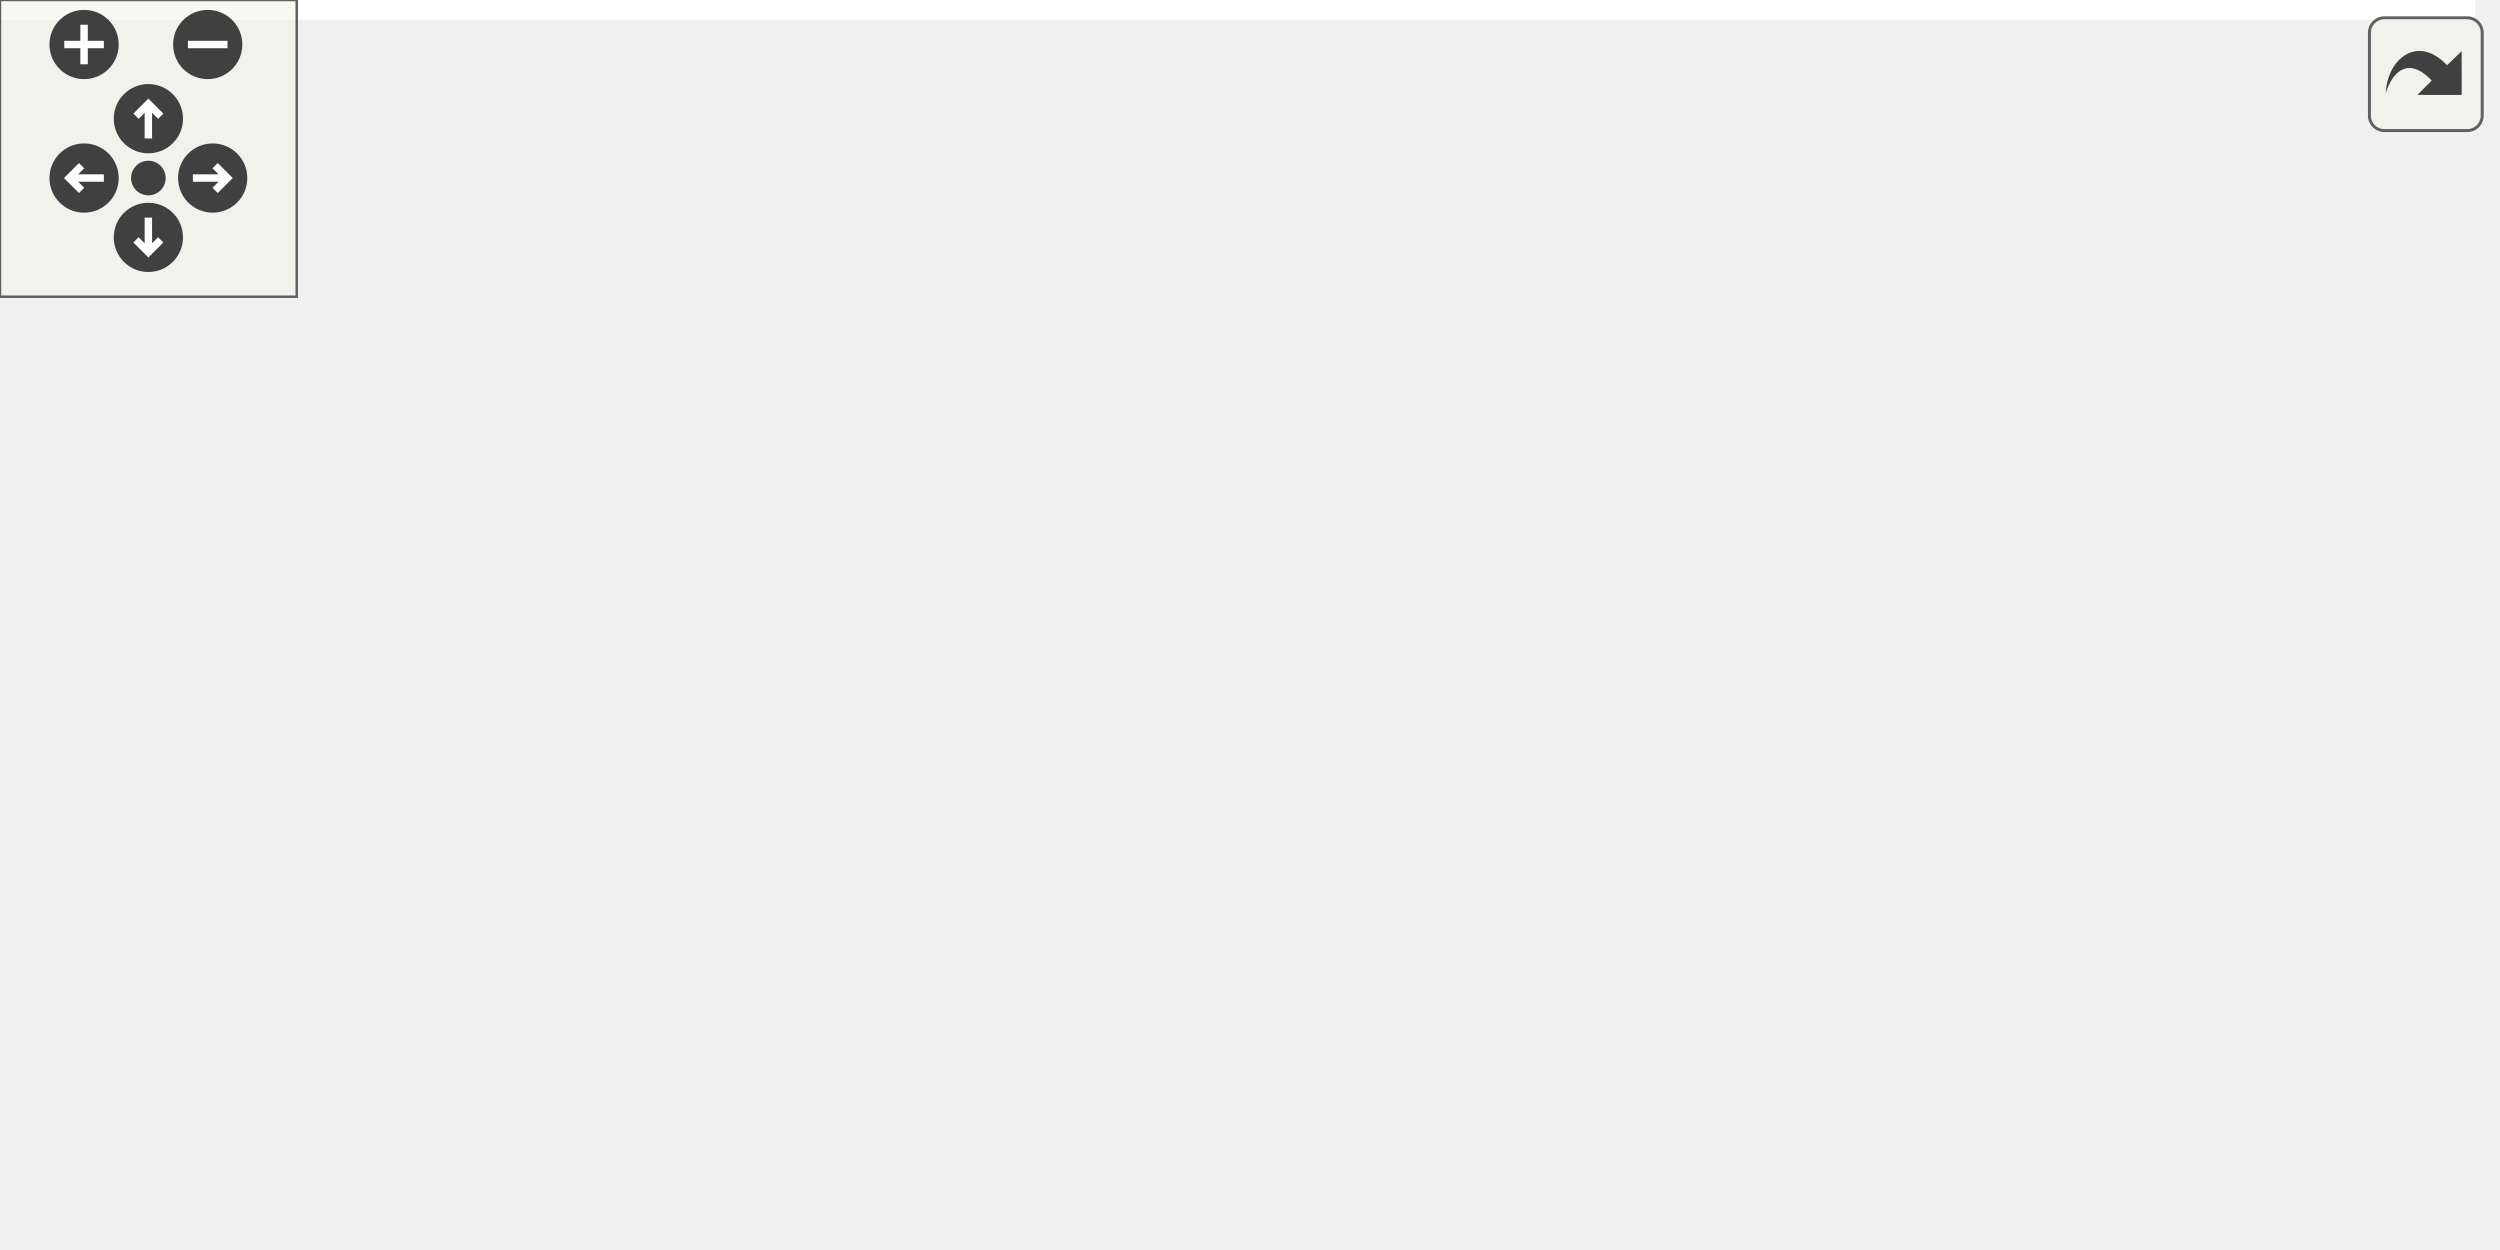
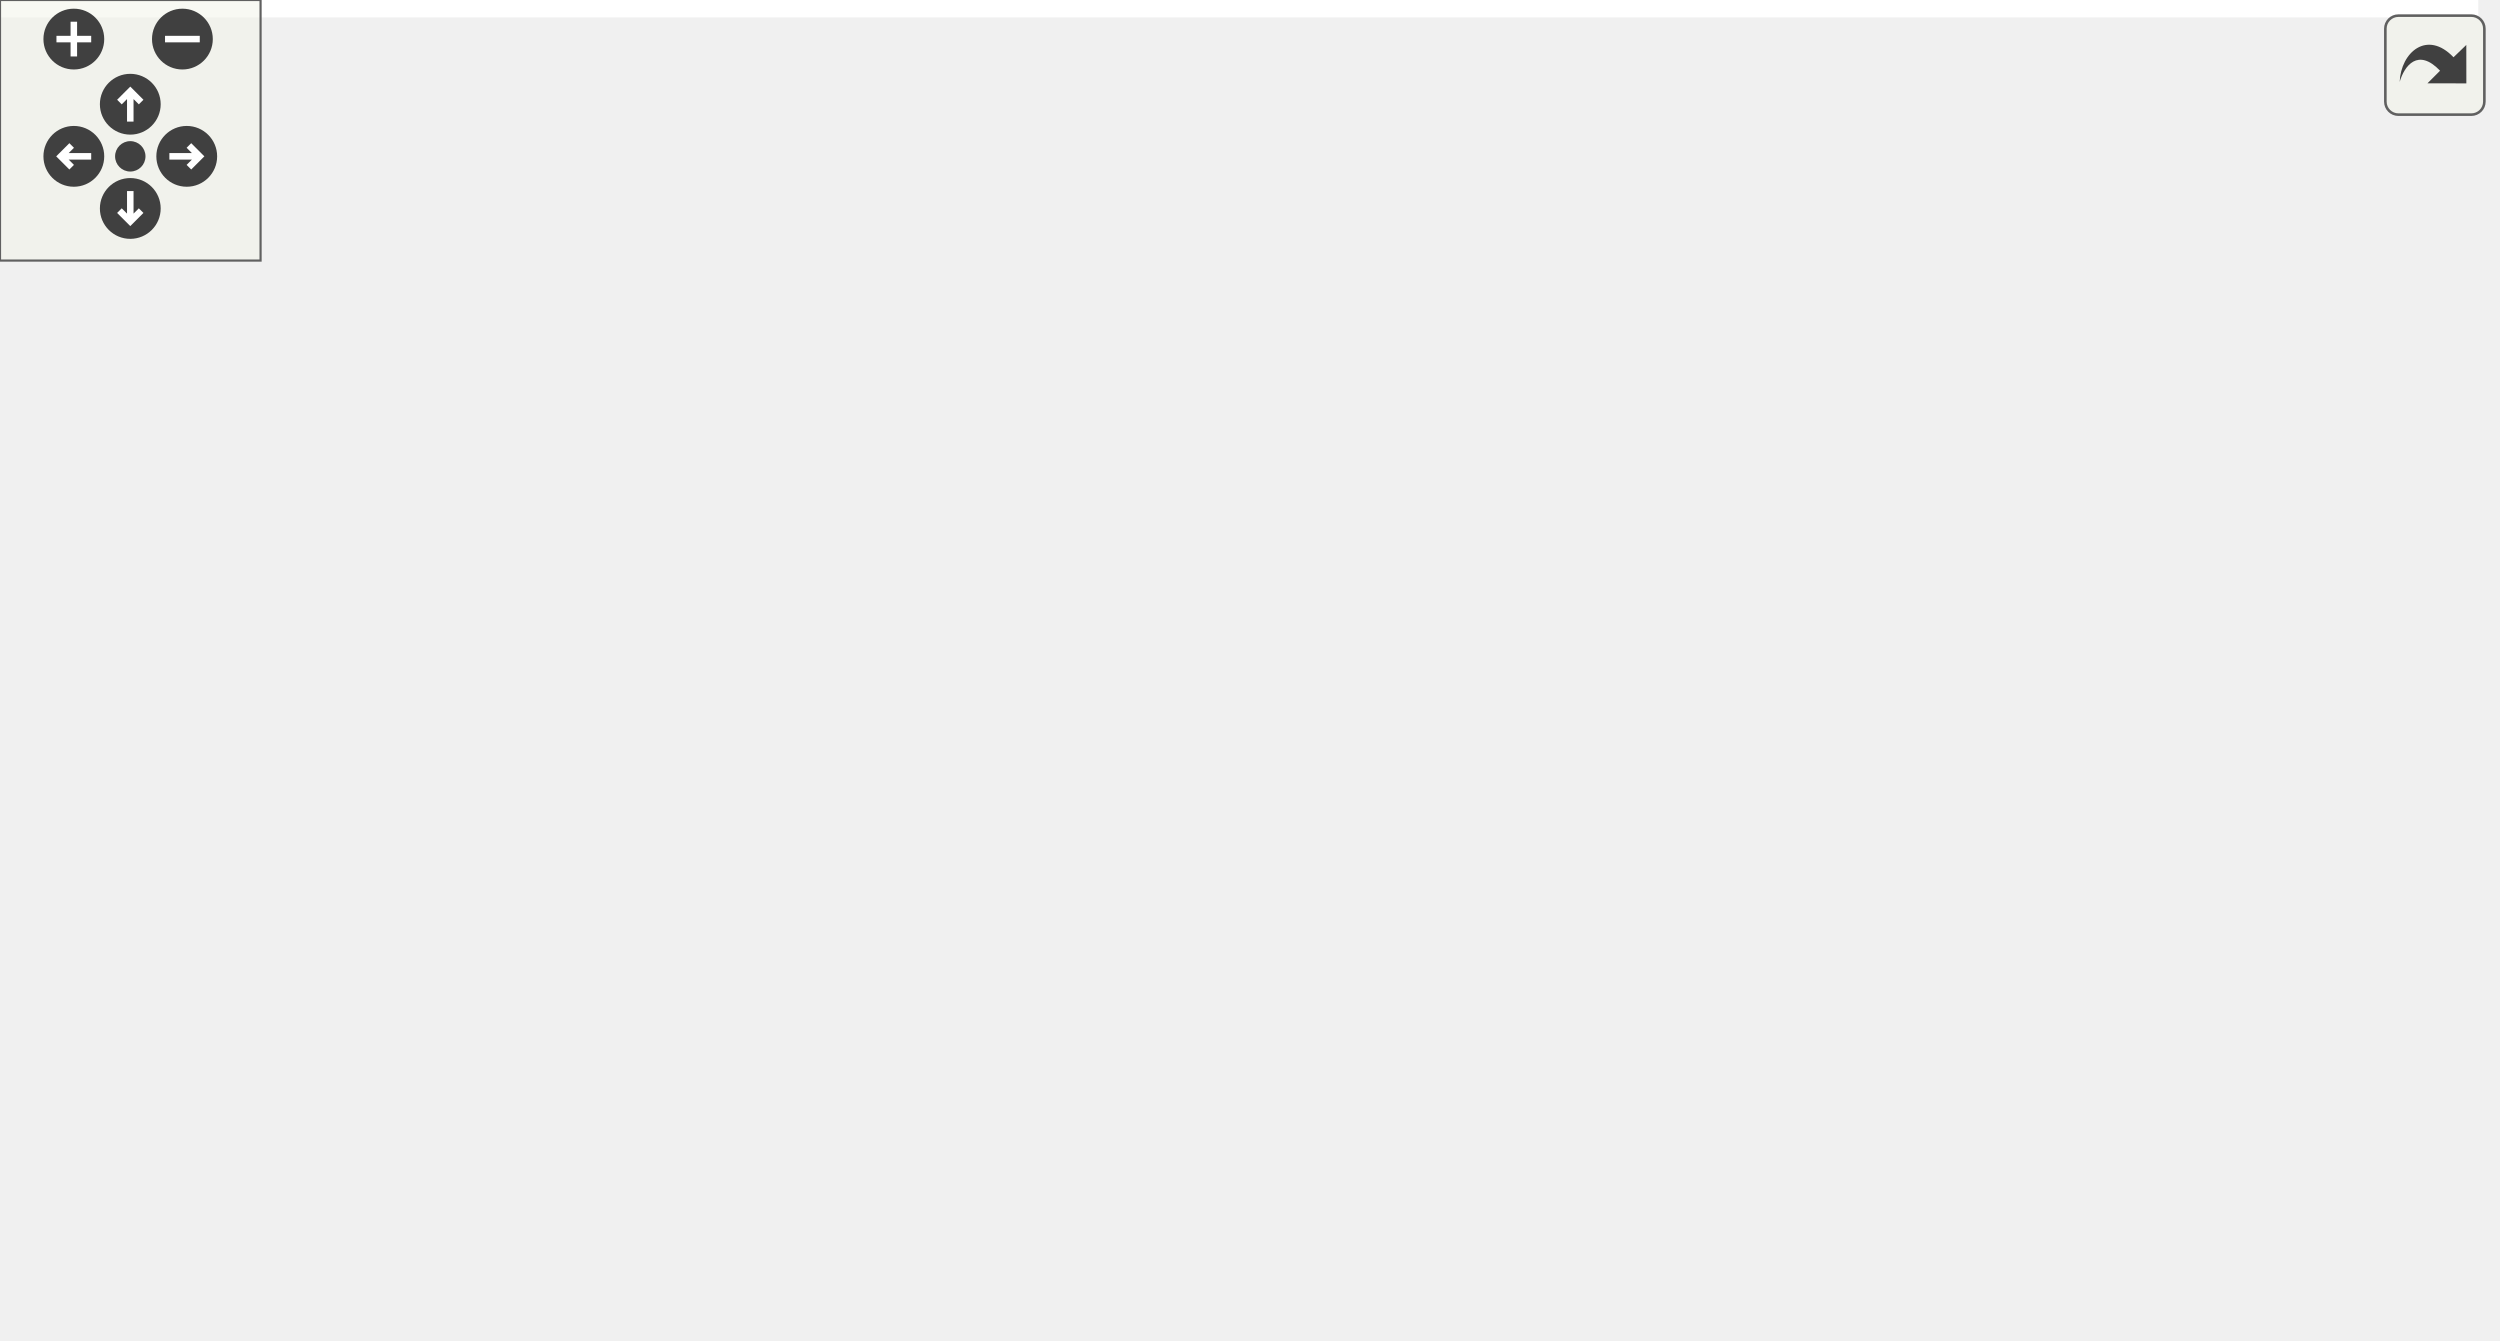
<svg xmlns="http://www.w3.org/2000/svg" xmlns:xlink="http://www.w3.org/1999/xlink" id="main" version="1.1" xml:space="preserve">
  <style type="text/css">
.edge:hover path { stroke: red; }
.edge:hover polygon { stroke: red; fill: red; }
</style>
  <defs>
    <circle id="rim" cx="0" cy="0" r="7" />
    <circle id="rim2" cx="0" cy="0" r="3.5" />
    <g id="zoomPlus">
      <use xlink:href="#rim" fill="#404040">
        <set attributeName="fill" to="#808080" begin="zoomplus.mouseover" end="zoomplus.mouseout" />
      </use>
      <path d="M-4,0h8M0,-4v8" fill="none" stroke="white" stroke-width="1.5" pointer-events="none" />
    </g>
    <g id="zoomMin">
      <use xlink:href="#rim" fill="#404040">
        <set attributeName="fill" to="#808080" begin="zoomminus.mouseover" end="zoomminus.mouseout" />
      </use>
      <path d="M-4,0h8" fill="none" stroke="white" stroke-width="1.5" pointer-events="none" />
    </g>
    <g id="dirArrow">
      <path fill="none" stroke="white" stroke-width="1.5" d="M0,-3.0v7 M-2.5,-0.5L0,-3.0L2.5,-0.5" />
    </g>
    <g id="resetDef">
      <use xlink:href="#rim2" fill="#404040">
        <set attributeName="fill" to="#808080" begin="reset.mouseover" end="reset.mouseout" />
      </use>
    </g>
  </defs>
  <svg id="graph" class="graph">
    <g id="viewport">
-       <polygon fill="white" stroke="transparent" points="-4,4 -4,-192 500.5,-192 500.5,4 -4,4" />
+       <polygon fill="white" stroke="transparent" points="-4,4 -4,-248 570.66,-248 570.66,4 -4,4" />
      <g id="node1" class="node">
        <g id="a_node1">
          <a xlink:title=" ">
-             <polygon fill="#bfbfbf" stroke="black" points="165.5,-168.5 165.5,-187.5 263.5,-187.5 263.5,-168.5 165.5,-168.5" />
-             <text text-anchor="middle" x="214.5" y="-175.5" font-family="Helvetica,sans-Serif" font-size="10.00">include/profiler.h</text>
+             <polygon fill="#bfbfbf" stroke="black" points="166.5,-224.5 166.5,-243.5 264.5,-243.5 264.5,-224.5 166.5,-224.5" />
+             <text text-anchor="middle" x="215.5" y="-231.5" font-family="Helvetica,sans-Serif" font-size="10.00">include/profiler.h</text>
          </a>
        </g>
      </g>
      <g id="node2" class="node">
        <g id="a_node2">
+           <a xlink:href="gl__common_8h.html" target="_top" xlink:title="Common OpenGL definitions, RAII helpers, and utilities.">
+             <polygon fill="white" stroke="black" points="83,-56.5 83,-75.5 166,-75.5 166,-56.5 83,-56.5" />
+             <text text-anchor="middle" x="124.5" y="-63.5" font-family="Helvetica,sans-Serif" font-size="10.00">gl_common.h</text>
+           </a>
+         </g>
+       </g>
+       <g id="edge1" class="edge">
+         <path fill="none" stroke="midnightblue" d="M210.61,-224.08C196.16,-197.72 153.49,-119.88 134.18,-84.66" />
+         <polygon fill="midnightblue" stroke="midnightblue" points="137.07,-82.65 129.2,-75.57 130.93,-86.02 137.07,-82.65" />
+       </g>
+       <g id="node7" class="node">
+         <g id="a_node7">
          <a xlink:href="gpu__profiler_8h.html" target="_top" xlink:title=" ">
-             <polygon fill="white" stroke="black" points="173,-112.5 173,-131.5 256,-131.5 256,-112.5 173,-112.5" />
-             <text text-anchor="middle" x="214.5" y="-119.5" font-family="Helvetica,sans-Serif" font-size="10.00">gpu_profiler.h</text>
-           </a>
-         </g>
-       </g>
-       <g id="edge1" class="edge">
-         <path fill="none" stroke="midnightblue" d="M214.5,-168.08C214.5,-161.01 214.5,-150.86 214.5,-141.99" />
-         <polygon fill="midnightblue" stroke="midnightblue" points="218,-141.75 214.5,-131.75 211,-141.75 218,-141.75" />
+             <polygon fill="white" stroke="black" points="305,-168.5 305,-187.5 388,-187.5 388,-168.5 305,-168.5" />
+             <text text-anchor="middle" x="346.5" y="-175.5" font-family="Helvetica,sans-Serif" font-size="10.00">gpu_profiler.h</text>
+           </a>
+         </g>
+       </g>
+       <g id="edge6" class="edge">
+         <path fill="none" stroke="midnightblue" d="M236.26,-224.44C257.82,-215.56 291.76,-201.56 316.29,-191.45" />
+         <polygon fill="midnightblue" stroke="midnightblue" points="317.93,-194.56 325.84,-187.52 315.26,-188.09 317.93,-194.56" />
      </g>
      <g id="node3" class="node">
        <g id="a_node3">
-           <a xlink:href="adaptive__sampler_8h.html" target="_top" xlink:title="Adaptive sampling utility for performance metrics.">
-             <polygon fill="white" stroke="black" points="0,-56.5 0,-75.5 113,-75.5 113,-56.5 0,-56.5" />
-             <text text-anchor="middle" x="56.5" y="-63.5" font-family="Helvetica,sans-Serif" font-size="10.00">adaptive_sampler.h</text>
+           <a xlink:title=" ">
+             <polygon fill="white" stroke="#bfbfbf" points="0,-0.5 0,-19.5 71,-19.5 71,-0.5 0,-0.5" />
+             <text text-anchor="middle" x="35.5" y="-7.5" font-family="Helvetica,sans-Serif" font-size="10.00">glad/glad.h</text>
          </a>
        </g>
      </g>
      <g id="edge2" class="edge">
-         <path fill="none" stroke="midnightblue" d="M189.46,-112.44C162.88,-103.36 120.69,-88.94 90.98,-78.78" />
-         <polygon fill="midnightblue" stroke="midnightblue" points="92.01,-75.44 81.42,-75.52 89.75,-82.06 92.01,-75.44" />
+         <path fill="none" stroke="midnightblue" d="M110.2,-56.32C96.32,-47.9 75.01,-34.97 58.7,-25.07" />
+         <polygon fill="midnightblue" stroke="midnightblue" points="60.13,-21.85 49.76,-19.65 56.5,-27.83 60.13,-21.85" />
+       </g>
+       <g id="node4" class="node">
+         <g id="a_node4">
+           <a xlink:title=" ">
+             <polygon fill="white" stroke="#bfbfbf" points="89,-0.5 89,-19.5 172,-19.5 172,-0.5 89,-0.5" />
+             <text text-anchor="middle" x="130.5" y="-7.5" font-family="Helvetica,sans-Serif" font-size="10.00">GLFW/glfw3.h</text>
+           </a>
+         </g>
+       </g>
+       <g id="edge3" class="edge">
+         <path fill="none" stroke="midnightblue" d="M125.49,-56.08C126.29,-48.93 127.43,-38.64 128.42,-29.69" />
+         <polygon fill="midnightblue" stroke="midnightblue" points="131.9,-30.08 129.53,-19.75 124.94,-29.3 131.9,-30.08" />
      </g>
      <g id="node5" class="node">
        <g id="a_node5">
          <a xlink:title=" ">
-             <polygon fill="white" stroke="#bfbfbf" points="107,-0.5 107,-19.5 160,-19.5 160,-0.5 107,-0.5" />
-             <text text-anchor="middle" x="133.5" y="-7.5" font-family="Helvetica,sans-Serif" font-size="10.00">stdint.h</text>
-           </a>
-         </g>
-       </g>
-       <g id="edge10" class="edge">
-         <path fill="none" stroke="midnightblue" d="M200.92,-112.47C188.92,-104.34 171.65,-91.13 160.5,-76 150.09,-61.87 142.86,-43.14 138.52,-29.41" />
-         <polygon fill="midnightblue" stroke="midnightblue" points="141.84,-28.27 135.66,-19.67 135.12,-30.25 141.84,-28.27" />
+             <polygon fill="white" stroke="#bfbfbf" points="201.5,-0.5 201.5,-19.5 257.5,-19.5 257.5,-0.5 201.5,-0.5" />
+             <text text-anchor="middle" x="229.5" y="-7.5" font-family="Helvetica,sans-Serif" font-size="10.00">stddef.h</text>
+           </a>
+         </g>
+       </g>
+       <g id="edge4" class="edge">
+         <path fill="none" stroke="midnightblue" d="M141.37,-56.32C158.21,-47.66 184.31,-34.24 203.74,-24.25" />
+         <polygon fill="midnightblue" stroke="midnightblue" points="205.38,-27.34 212.67,-19.65 202.18,-21.12 205.38,-27.34" />
      </g>
      <g id="node6" class="node">
        <g id="a_node6">
-           <a xlink:href="metric__stack_8h.html" target="_top" xlink:title=" ">
-             <polygon fill="white" stroke="black" points="170,-56.5 170,-75.5 259,-75.5 259,-56.5 170,-56.5" />
-             <text text-anchor="middle" x="214.5" y="-63.5" font-family="Helvetica,sans-Serif" font-size="10.00">metric_stack.h</text>
+           <a xlink:title=" ">
+             <polygon fill="white" stroke="#bfbfbf" points="281,-0.5 281,-19.5 334,-19.5 334,-0.5 281,-0.5" />
+             <text text-anchor="middle" x="307.5" y="-7.5" font-family="Helvetica,sans-Serif" font-size="10.00">stdint.h</text>
          </a>
        </g>
      </g>
      <g id="edge5" class="edge">
-         <path fill="none" stroke="midnightblue" d="M214.5,-112.08C214.5,-105.01 214.5,-94.86 214.5,-85.99" />
-         <polygon fill="midnightblue" stroke="midnightblue" points="218,-85.75 214.5,-75.75 211,-85.75 218,-85.75" />
+         <path fill="none" stroke="midnightblue" d="M153.5,-56.44C185.33,-47.05 236.49,-31.95 271.02,-21.77" />
+         <polygon fill="midnightblue" stroke="midnightblue" points="272.12,-25.09 280.72,-18.9 270.14,-18.37 272.12,-25.09" />
+       </g>
+       <g id="edge15" class="edge">
+         <path fill="none" stroke="midnightblue" d="M388.27,-173.54C441.25,-168.21 528.19,-155.99 548.5,-132 570.34,-106.2 573.13,-81.98 551.5,-56 525.58,-24.86 406,-15.19 344.4,-12.25" />
+         <polygon fill="midnightblue" stroke="midnightblue" points="344.47,-8.75 334.32,-11.8 344.16,-15.74 344.47,-8.75" />
      </g>
      <g id="node8" class="node">
        <g id="a_node8">
-           <a xlink:href="perf__timer_8h.html" target="_top" xlink:title="High-precision performance measurement (CPU and GPU).">
-             <polygon fill="white" stroke="black" points="277.5,-56.5 277.5,-75.5 353.5,-75.5 353.5,-56.5 277.5,-56.5" />
-             <text text-anchor="middle" x="315.5" y="-63.5" font-family="Helvetica,sans-Serif" font-size="10.00">perf_timer.h</text>
+           <a xlink:href="adaptive__sampler_8h.html" target="_top" xlink:title="Adaptive sampling utility for performance metrics.">
+             <polygon fill="white" stroke="black" points="251,-56.5 251,-75.5 364,-75.5 364,-56.5 251,-56.5" />
+             <text text-anchor="middle" x="307.5" y="-63.5" font-family="Helvetica,sans-Serif" font-size="10.00">adaptive_sampler.h</text>
          </a>
        </g>
      </g>
      <g id="edge7" class="edge">
-         <path fill="none" stroke="midnightblue" d="M230.73,-112.32C246.85,-103.7 271.8,-90.36 290.46,-80.39" />
-         <polygon fill="midnightblue" stroke="midnightblue" points="292.14,-83.46 299.31,-75.65 288.84,-77.28 292.14,-83.46" />
+         <path fill="none" stroke="midnightblue" d="M343.43,-168.37C340.2,-159.32 334.99,-144.66 330.5,-132 324.94,-116.31 318.63,-98.49 314.03,-85.48" />
+         <polygon fill="midnightblue" stroke="midnightblue" points="317.25,-84.09 310.62,-75.83 310.65,-86.43 317.25,-84.09" />
+       </g>
+       <g id="node9" class="node">
+         <g id="a_node9">
+           <a xlink:href="metric__stack_8h.html" target="_top" xlink:title=" ">
+             <polygon fill="white" stroke="black" points="339,-112.5 339,-131.5 428,-131.5 428,-112.5 339,-112.5" />
+             <text text-anchor="middle" x="383.5" y="-119.5" font-family="Helvetica,sans-Serif" font-size="10.00">metric_stack.h</text>
+           </a>
+         </g>
+       </g>
+       <g id="edge10" class="edge">
+         <path fill="none" stroke="midnightblue" d="M352.61,-168.08C357.78,-160.53 365.35,-149.49 371.69,-140.23" />
+         <polygon fill="midnightblue" stroke="midnightblue" points="374.74,-141.98 377.5,-131.75 368.96,-138.02 374.74,-141.98" />
      </g>
      <g id="node11" class="node">
        <g id="a_node11">
+           <a xlink:href="perf__timer_8h.html" target="_top" xlink:title="High-precision performance measurement (CPU and GPU).">
+             <polygon fill="white" stroke="black" points="170.5,-112.5 170.5,-131.5 246.5,-131.5 246.5,-112.5 170.5,-112.5" />
+             <text text-anchor="middle" x="208.5" y="-119.5" font-family="Helvetica,sans-Serif" font-size="10.00">perf_timer.h</text>
+           </a>
+         </g>
+       </g>
+       <g id="edge12" class="edge">
+         <path fill="none" stroke="midnightblue" d="M324.63,-168.44C301.72,-159.48 265.52,-145.31 239.63,-135.18" />
+         <polygon fill="midnightblue" stroke="midnightblue" points="240.85,-131.9 230.26,-131.52 238.3,-138.42 240.85,-131.9" />
+       </g>
+       <g id="node13" class="node">
+         <g id="a_node13">
          <a xlink:href="app__settings_8h.html" target="_top" xlink:title="Global application constants, configuration macros, and default values.">
-             <polygon fill="white" stroke="black" points="391.5,-56.5 391.5,-75.5 479.5,-75.5 479.5,-56.5 391.5,-56.5" />
-             <text text-anchor="middle" x="435.5" y="-63.5" font-family="Helvetica,sans-Serif" font-size="10.00">app_settings.h</text>
-           </a>
-         </g>
-       </g>
-       <g id="edge11" class="edge">
-         <path fill="none" stroke="midnightblue" d="M249.52,-112.44C287.75,-103.1 349.07,-88.12 390.76,-77.93" />
-         <polygon fill="midnightblue" stroke="midnightblue" points="391.76,-81.29 400.65,-75.52 390.1,-74.49 391.76,-81.29" />
-       </g>
-       <g id="node4" class="node">
-         <g id="a_node4">
-           <a xlink:title=" ">
-             <polygon fill="white" stroke="#bfbfbf" points="28.5,-0.5 28.5,-19.5 84.5,-19.5 84.5,-0.5 28.5,-0.5" />
-             <text text-anchor="middle" x="56.5" y="-7.5" font-family="Helvetica,sans-Serif" font-size="10.00">stddef.h</text>
-           </a>
-         </g>
-       </g>
-       <g id="edge3" class="edge">
-         <path fill="none" stroke="midnightblue" d="M56.5,-56.08C56.5,-49.01 56.5,-38.86 56.5,-29.99" />
-         <polygon fill="midnightblue" stroke="midnightblue" points="60,-29.75 56.5,-19.75 53,-29.75 60,-29.75" />
-       </g>
-       <g id="edge4" class="edge">
-         <path fill="none" stroke="midnightblue" d="M68.87,-56.32C80.66,-48.06 98.63,-35.45 112.64,-25.63" />
-         <polygon fill="midnightblue" stroke="midnightblue" points="114.98,-28.26 121.16,-19.65 110.96,-22.53 114.98,-28.26" />
-       </g>
-       <g id="node7" class="node">
-         <g id="a_node7">
-           <a xlink:title=" ">
-             <polygon fill="white" stroke="#bfbfbf" points="180.5,-0.5 180.5,-19.5 242.5,-19.5 242.5,-0.5 180.5,-0.5" />
-             <text text-anchor="middle" x="211.5" y="-7.5" font-family="Helvetica,sans-Serif" font-size="10.00">stdbool.h</text>
-           </a>
-         </g>
-       </g>
-       <g id="edge6" class="edge">
-         <path fill="none" stroke="midnightblue" d="M214,-56.08C213.61,-49.01 213.05,-38.86 212.55,-29.99" />
-         <polygon fill="midnightblue" stroke="midnightblue" points="216.04,-29.54 211.99,-19.75 209.05,-29.93 216.04,-29.54" />
-       </g>
-       <g id="node9" class="node">
-         <g id="a_node9">
-           <a xlink:title=" ">
-             <polygon fill="white" stroke="#bfbfbf" points="261,-0.5 261,-19.5 332,-19.5 332,-0.5 261,-0.5" />
-             <text text-anchor="middle" x="296.5" y="-7.5" font-family="Helvetica,sans-Serif" font-size="10.00">glad/glad.h</text>
-           </a>
-         </g>
+             <polygon fill="white" stroke="black" points="451.5,-112.5 451.5,-131.5 539.5,-131.5 539.5,-112.5 451.5,-112.5" />
+             <text text-anchor="middle" x="495.5" y="-119.5" font-family="Helvetica,sans-Serif" font-size="10.00">app_settings.h</text>
+           </a>
+         </g>
+       </g>
+       <g id="edge16" class="edge">
+         <path fill="none" stroke="midnightblue" d="M370.11,-168.44C394.96,-159.44 434.27,-145.19 462.25,-135.05" />
+         <polygon fill="midnightblue" stroke="midnightblue" points="463.79,-138.21 472,-131.52 461.41,-131.63 463.79,-138.21" />
      </g>
      <g id="edge8" class="edge">
-         <path fill="none" stroke="midnightblue" d="M312.36,-56.08C309.82,-48.85 306.14,-38.41 302.97,-29.4" />
-         <polygon fill="midnightblue" stroke="midnightblue" points="306.2,-28.02 299.58,-19.75 299.6,-30.35 306.2,-28.02" />
+         <path fill="none" stroke="midnightblue" d="M294.97,-56.32C282.91,-47.98 264.47,-35.21 250.23,-25.35" />
+         <polygon fill="midnightblue" stroke="midnightblue" points="252.22,-22.47 242,-19.65 248.23,-28.22 252.22,-22.47" />
+       </g>
+       <g id="edge9" class="edge">
+         <path fill="none" stroke="midnightblue" d="M307.5,-56.08C307.5,-49.01 307.5,-38.86 307.5,-29.99" />
+         <polygon fill="midnightblue" stroke="midnightblue" points="311,-29.75 307.5,-19.75 304,-29.75 311,-29.75" />
      </g>
      <g id="node10" class="node">
        <g id="a_node10">
          <a xlink:title=" ">
-             <polygon fill="white" stroke="#bfbfbf" points="350.5,-0.5 350.5,-19.5 398.5,-19.5 398.5,-0.5 350.5,-0.5" />
-             <text text-anchor="middle" x="374.5" y="-7.5" font-family="Helvetica,sans-Serif" font-size="10.00">time.h</text>
-           </a>
-         </g>
-       </g>
-       <g id="edge9" class="edge">
-         <path fill="none" stroke="midnightblue" d="M324.98,-56.32C333.7,-48.34 346.84,-36.31 357.4,-26.65" />
-         <polygon fill="midnightblue" stroke="midnightblue" points="359.83,-29.17 364.85,-19.83 355.11,-24 359.83,-29.17" />
+             <polygon fill="white" stroke="#bfbfbf" points="382.5,-56.5 382.5,-75.5 444.5,-75.5 444.5,-56.5 382.5,-56.5" />
+             <text text-anchor="middle" x="413.5" y="-63.5" font-family="Helvetica,sans-Serif" font-size="10.00">stdbool.h</text>
+           </a>
+         </g>
+       </g>
+       <g id="edge11" class="edge">
+         <path fill="none" stroke="midnightblue" d="M388.45,-112.08C392.6,-104.61 398.65,-93.72 403.77,-84.52" />
+         <polygon fill="midnightblue" stroke="midnightblue" points="406.84,-86.19 408.64,-75.75 400.72,-82.79 406.84,-86.19" />
+       </g>
+       <g id="edge13" class="edge">
+         <path fill="none" stroke="midnightblue" d="M195,-112.32C181.9,-103.9 161.79,-90.97 146.39,-81.07" />
+         <polygon fill="midnightblue" stroke="midnightblue" points="148.27,-78.12 137.96,-75.65 144.48,-84.01 148.27,-78.12" />
      </g>
      <g id="node12" class="node">
        <g id="a_node12">
          <a xlink:title=" ">
-             <polygon fill="white" stroke="#bfbfbf" points="416.5,-0.5 416.5,-19.5 496.5,-19.5 496.5,-0.5 416.5,-0.5" />
-             <text text-anchor="middle" x="456.5" y="-7.5" font-family="Helvetica,sans-Serif" font-size="10.00">cglm/types.h</text>
-           </a>
-         </g>
-       </g>
-       <g id="edge12" class="edge">
-         <path fill="none" stroke="midnightblue" d="M438.97,-56.08C441.81,-48.77 445.93,-38.18 449.46,-29.1" />
-         <polygon fill="midnightblue" stroke="midnightblue" points="452.73,-30.34 453.1,-19.75 446.21,-27.8 452.73,-30.34" />
+             <polygon fill="white" stroke="#bfbfbf" points="184.5,-56.5 184.5,-75.5 232.5,-75.5 232.5,-56.5 184.5,-56.5" />
+             <text text-anchor="middle" x="208.5" y="-63.5" font-family="Helvetica,sans-Serif" font-size="10.00">time.h</text>
+           </a>
+         </g>
+       </g>
+       <g id="edge14" class="edge">
+         <path fill="none" stroke="midnightblue" d="M208.5,-112.08C208.5,-105.01 208.5,-94.86 208.5,-85.99" />
+         <polygon fill="midnightblue" stroke="midnightblue" points="212,-85.75 208.5,-75.75 205,-85.75 212,-85.75" />
+       </g>
+       <g id="node14" class="node">
+         <g id="a_node14">
+           <a xlink:title=" ">
+             <polygon fill="white" stroke="#bfbfbf" points="462.5,-56.5 462.5,-75.5 542.5,-75.5 542.5,-56.5 462.5,-56.5" />
+             <text text-anchor="middle" x="502.5" y="-63.5" font-family="Helvetica,sans-Serif" font-size="10.00">cglm/types.h</text>
+           </a>
+         </g>
+       </g>
+       <g id="edge17" class="edge">
+         <path fill="none" stroke="midnightblue" d="M496.66,-112.08C497.58,-104.93 498.92,-94.64 500.08,-85.69" />
+         <polygon fill="midnightblue" stroke="midnightblue" points="503.55,-86.12 501.37,-75.75 496.61,-85.22 503.55,-86.12" />
      </g>
    </g>
  </svg>
  <g id="navigator" transform="translate(0 0)" fill="#404254">
    <rect fill="#f2f5e9" fill-opacity="0.5" stroke="#606060" stroke-width=".5" x="0" y="0" width="60" height="60" />
    <use id="zoomplus" xlink:href="#zoomPlus" x="17" y="9" />
    <use id="zoomminus" xlink:href="#zoomMin" x="42" y="9" />
    <use id="reset" xlink:href="#resetDef" x="30" y="36" />
    <g id="arrowUp" xlink:href="#dirArrow" transform="translate(30 24)">
      <use xlink:href="#rim" fill="#404040">
        <set attributeName="fill" to="#808080" begin="arrowUp.mouseover" end="arrowUp.mouseout" />
      </use>
      <path fill="none" stroke="white" stroke-width="1.5" d="M0,-3.0v7 M-2.5,-0.5L0,-3.0L2.5,-0.5" />
    </g>
    <g id="arrowRight" xlink:href="#dirArrow" transform="rotate(90) translate(36 -43)">
      <use xlink:href="#rim" fill="#404040">
        <set attributeName="fill" to="#808080" begin="arrowRight.mouseover" end="arrowRight.mouseout" />
      </use>
      <path fill="none" stroke="white" stroke-width="1.5" d="M0,-3.0v7 M-2.5,-0.5L0,-3.0L2.5,-0.5" />
    </g>
    <g id="arrowDown" xlink:href="#dirArrow" transform="rotate(180) translate(-30 -48)">
      <use xlink:href="#rim" fill="#404040">
        <set attributeName="fill" to="#808080" begin="arrowDown.mouseover" end="arrowDown.mouseout" />
      </use>
      <path fill="none" stroke="white" stroke-width="1.5" d="M0,-3.0v7 M-2.5,-0.5L0,-3.0L2.5,-0.5" />
    </g>
    <g id="arrowLeft" xlink:href="#dirArrow" transform="rotate(270) translate(-36 17)">
      <use xlink:href="#rim" fill="#404040">
        <set attributeName="fill" to="#808080" begin="arrowLeft.mouseover" end="arrowLeft.mouseout" />
      </use>
      <path fill="none" stroke="white" stroke-width="1.5" d="M0,-3.0v7 M-2.5,-0.5L0,-3.0L2.5,-0.5" />
    </g>
  </g>
  <svg viewBox="0 0 15 15" width="100%" height="30px" preserveAspectRatio="xMaxYMin meet">
    <g id="arrow_out" transform="scale(0.3 0.3)">
      <a xlink:href="profiler_8h__incl_org.svg" target="_base">
        <rect id="button" ry="5" rx="5" y="6" x="6" height="38" width="38" fill="#f2f5e9" fill-opacity="0.5" stroke="#606060" stroke-width="1.0" />
        <path id="arrow" d="M 11.5,31.437 C 11.94,20.098 22.043,11.323 32.159,21.979 L 37.069,17.246 C 37.069,17.246 37.088,32 37.088,32 L 22.16,31.978 C 22.16,31.978 26.998,27.14 26.998,27.14 C 18.529,18.264 13.292,25.23 11.5,31.437 z" style="fill:#404040;" />
      </a>
    </g>
  </svg>
</svg>
